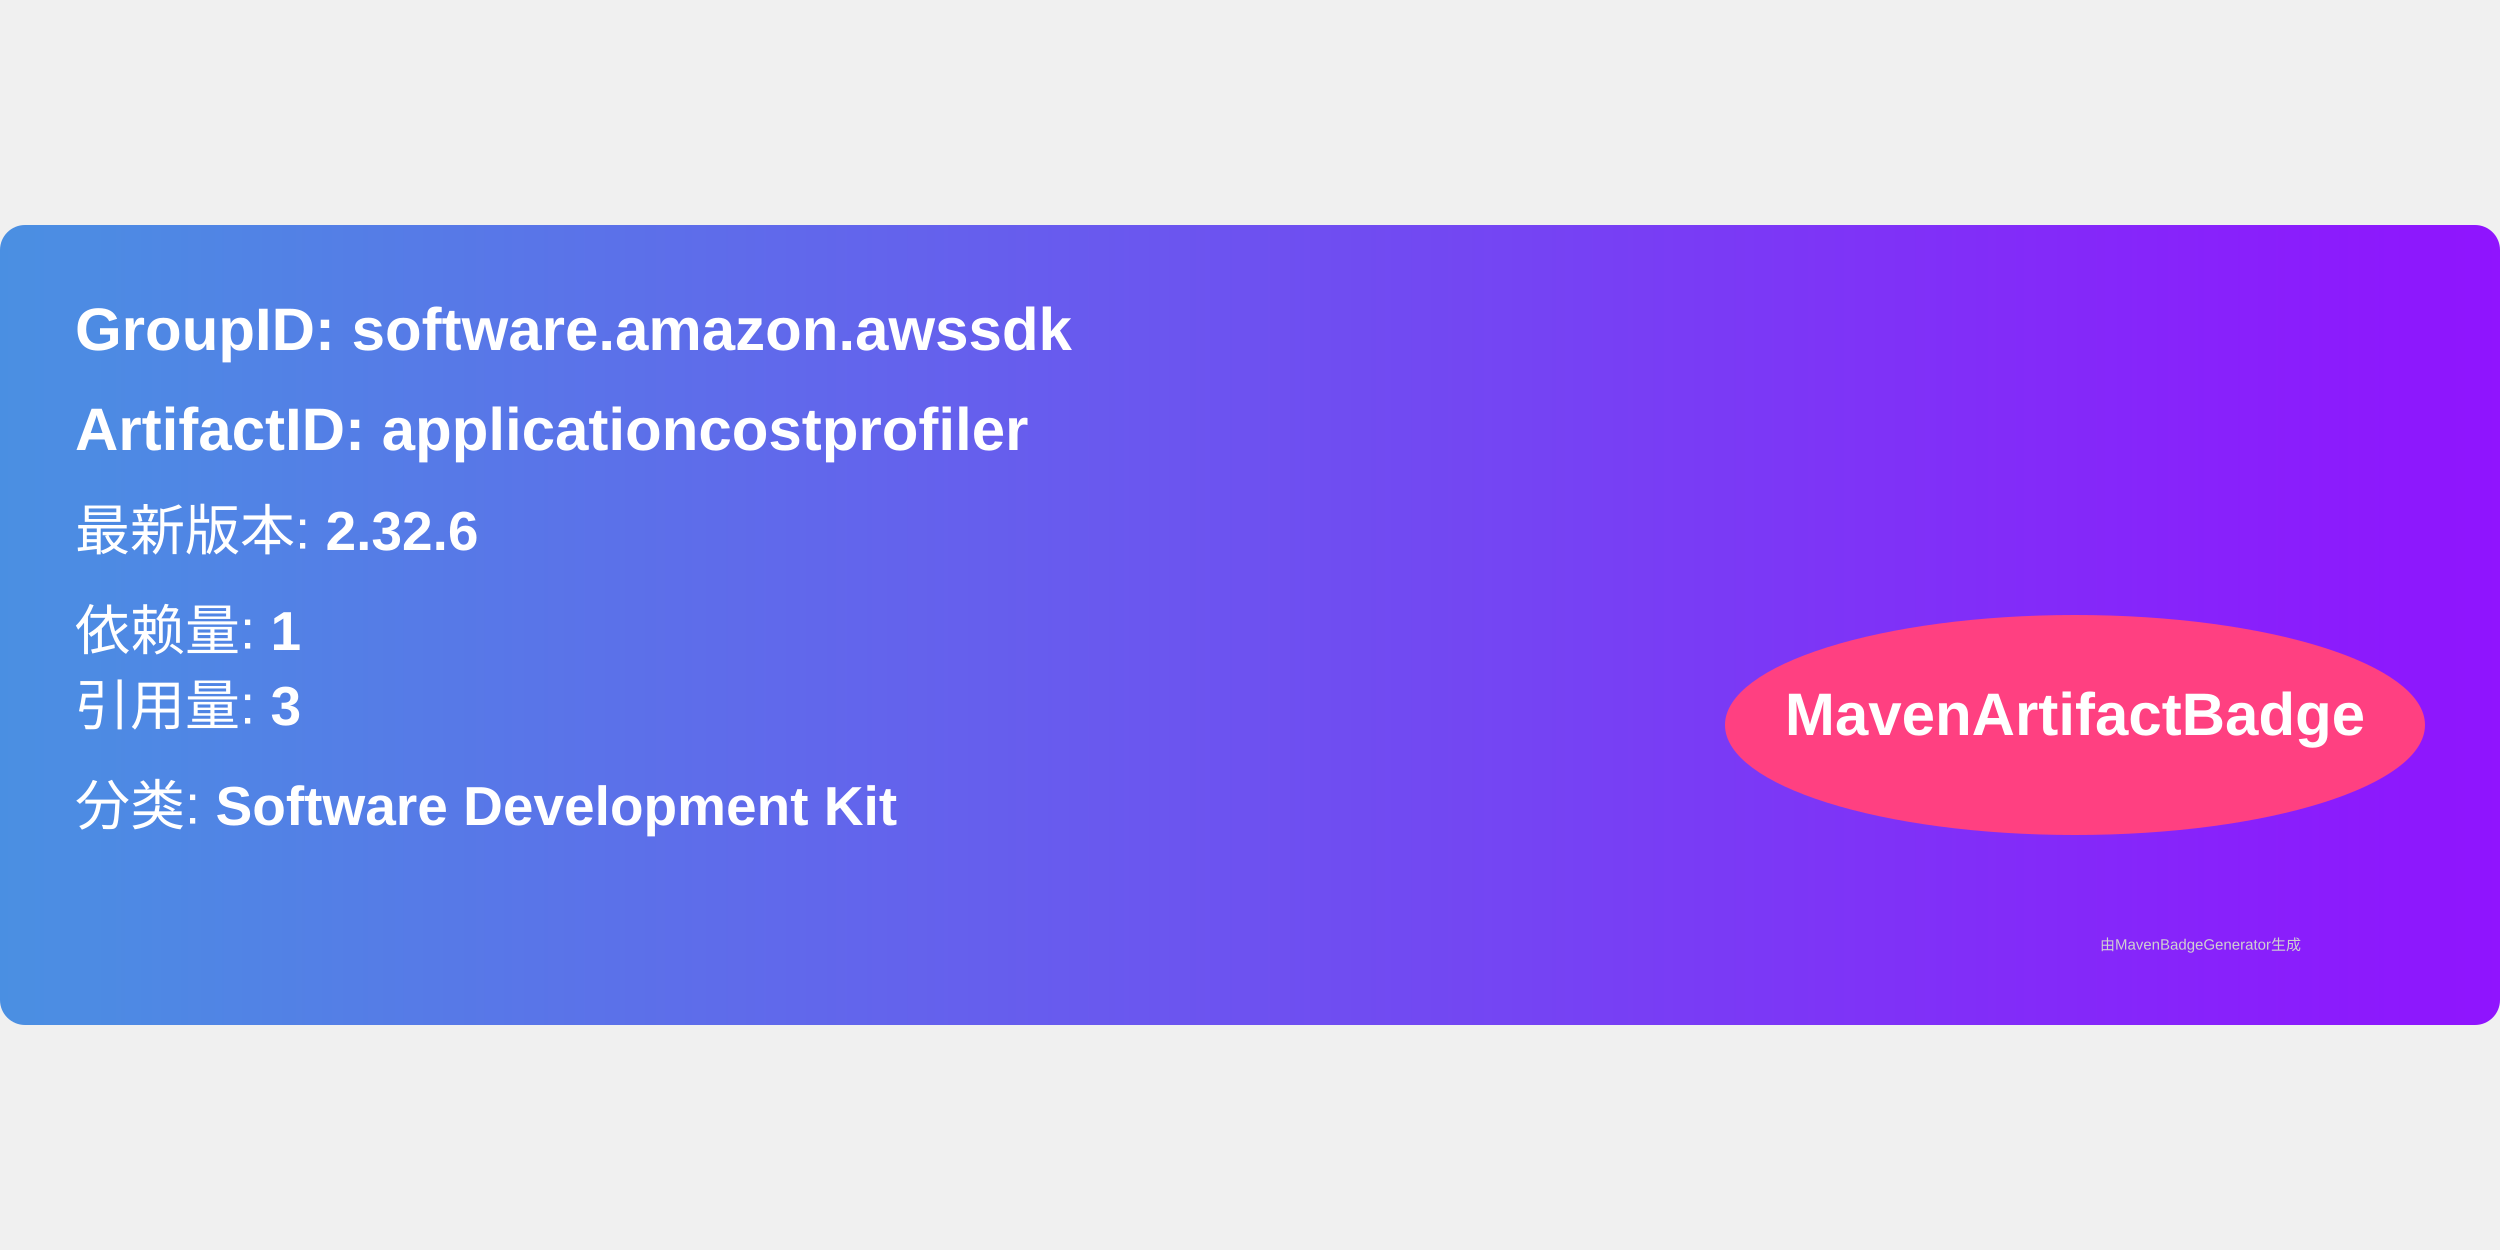
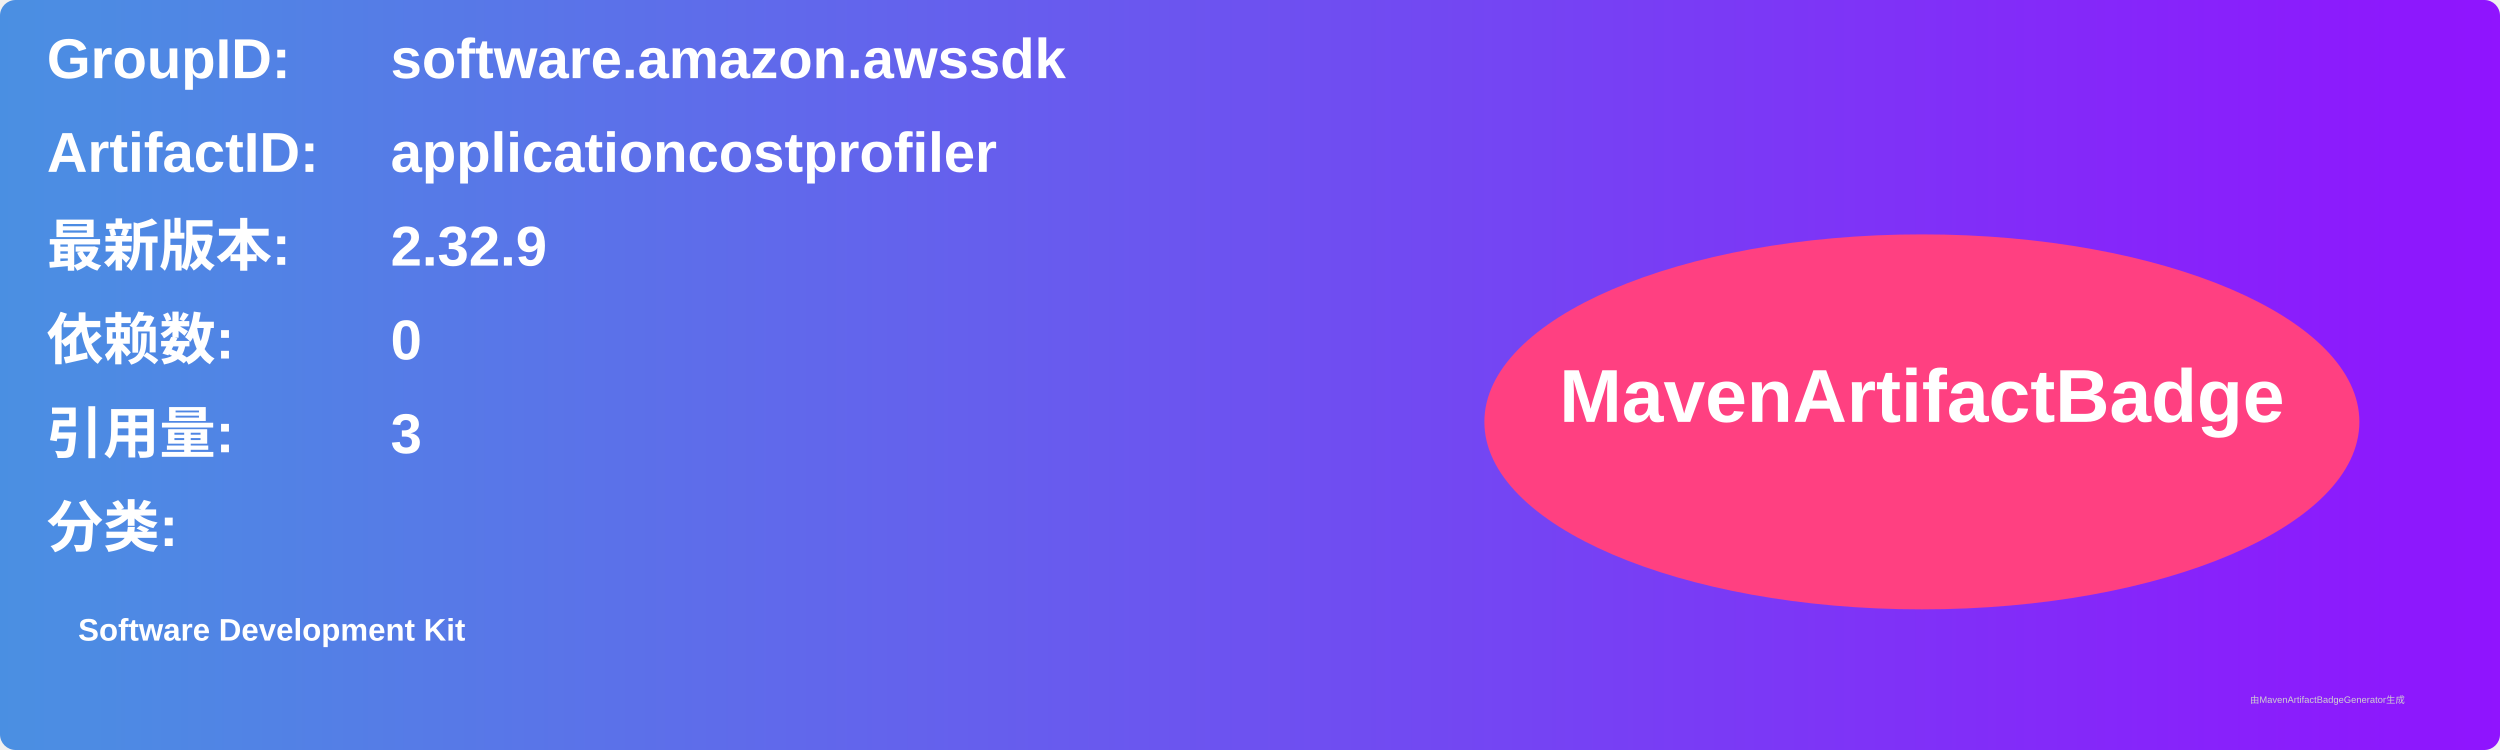
- <svg xmlns="http://www.w3.org/2000/svg" width="300" height="150" viewBox="0 0 500 160">
+ <svg xmlns="http://www.w3.org/2000/svg" width="800" height="240" viewBox="0 0 800 240">
  <linearGradient id="grad" x1="0%" y1="0%" x2="100%" y2="0%">
    <stop offset="0%" stop-color="#4a90e2" />
    <stop offset="100%" stop-color="#9013fe" />
  </linearGradient>
  <rect width="100%" height="100%" rx="5" ry="5" fill="url(#grad)" />
  <g transform="translate(15, 15)">
-     <text x="0" y="10" font-family="Arial" font-size="12" fill="white" font-weight="bold" width="260">
-       GroupID:   software.amazon.awssdk
+     <text x="0" y="10" font-family="Arial" font-size="18" fill="white" font-weight="bold" width="260">GroupID:</text>
+     <text x="110" y="10" font-family="Arial" font-size="18" fill="white" font-weight="bold" width="460">software.amazon.awssdk</text>
+     <text x="0" y="40" font-family="Arial" font-size="18" fill="white" font-weight="bold" width="260">ArtifactID:</text>
+     <text x="110" y="40" font-family="Arial" font-size="18" fill="white" font-weight="bold" width="460">applicationcostprofiler</text>
+     <text x="0" y="70" font-family="Arial" font-size="18" fill="white" font-weight="bold">最新版本:</text>
+     <text x="110" y="70" font-family="Arial" font-size="18" fill="white" font-weight="bold">
+       <tspan font-weight="bold">2.32.9</tspan>
    </text>
-     <text x="0" y="30" font-family="Arial" font-size="12" fill="white" font-weight="bold" width="260">
-       ArtifactID: applicationcostprofiler
+     <text x="0" y="100" font-family="Arial" font-size="18" fill="white" font-weight="bold">依赖数: </text>
+     <text x="110" y="100" font-family="Arial" font-size="18" fill="white">
+       <tspan font-weight="bold">0</tspan>
    </text>
-     <text x="0" y="50" font-family="Arial" font-size="11" fill="white">
-       最新版本: <tspan font-weight="bold">2.32.6</tspan>
+     <text x="0" y="130" font-family="Arial" font-size="18" fill="white" font-weight="bold">引用量: </text>
+     <text x="110" y="130" font-family="Arial" font-size="18" fill="white">
+       <tspan font-weight="bold">3</tspan>
    </text>
-     <text x="0" y="70" font-family="Arial" font-size="11" fill="white">
-       依赖量: <tspan font-weight="bold">1</tspan>
+     <text x="0" y="160" font-family="Arial" font-size="18" fill="white" font-weight="bold">分类:</text>
+     <text x="10" y="190" font-family="Arial" font-size="10" fill="white">
+       <tspan font-weight="bold">Software Development Kit</tspan>
    </text>
-     <text x="0" y="85" font-family="Arial" font-size="11" fill="white">
-       引用量: <tspan font-weight="bold">3</tspan>
-     </text>
-     <text x="0" y="105" font-family="Arial" font-size="11" fill="white">
-       分类: <tspan font-weight="bold">Software Development Kit</tspan>
-     </text>
-     <ellipse cx="400" cy="85" rx="70" ry="22" fill="#ff4081" />
-     <text x="400" y="87" text-anchor="middle" font-family="Arial" font-size="12" fill="white" font-weight="bold">MavenArtifactBadge</text>
+     <ellipse cx="600" cy="120" rx="140" ry="60" fill="#ff4081" />
+     <text x="600" y="120" text-anchor="middle" font-family="Arial" font-size="24" fill="white" font-weight="bold">MavenArtifactBadge</text>
  </g>
-   <text x="420" y="145" font-family="Arial" font-size="3" fill="#d0d0d0">
-     由MavenBadgeGenerator生成
-   </text>
+   <text x="720" y="225" font-family="Arial" font-size="3" fill="#d0d0d0">由MavenArtifactBadgeGenerator生成</text>
</svg>
